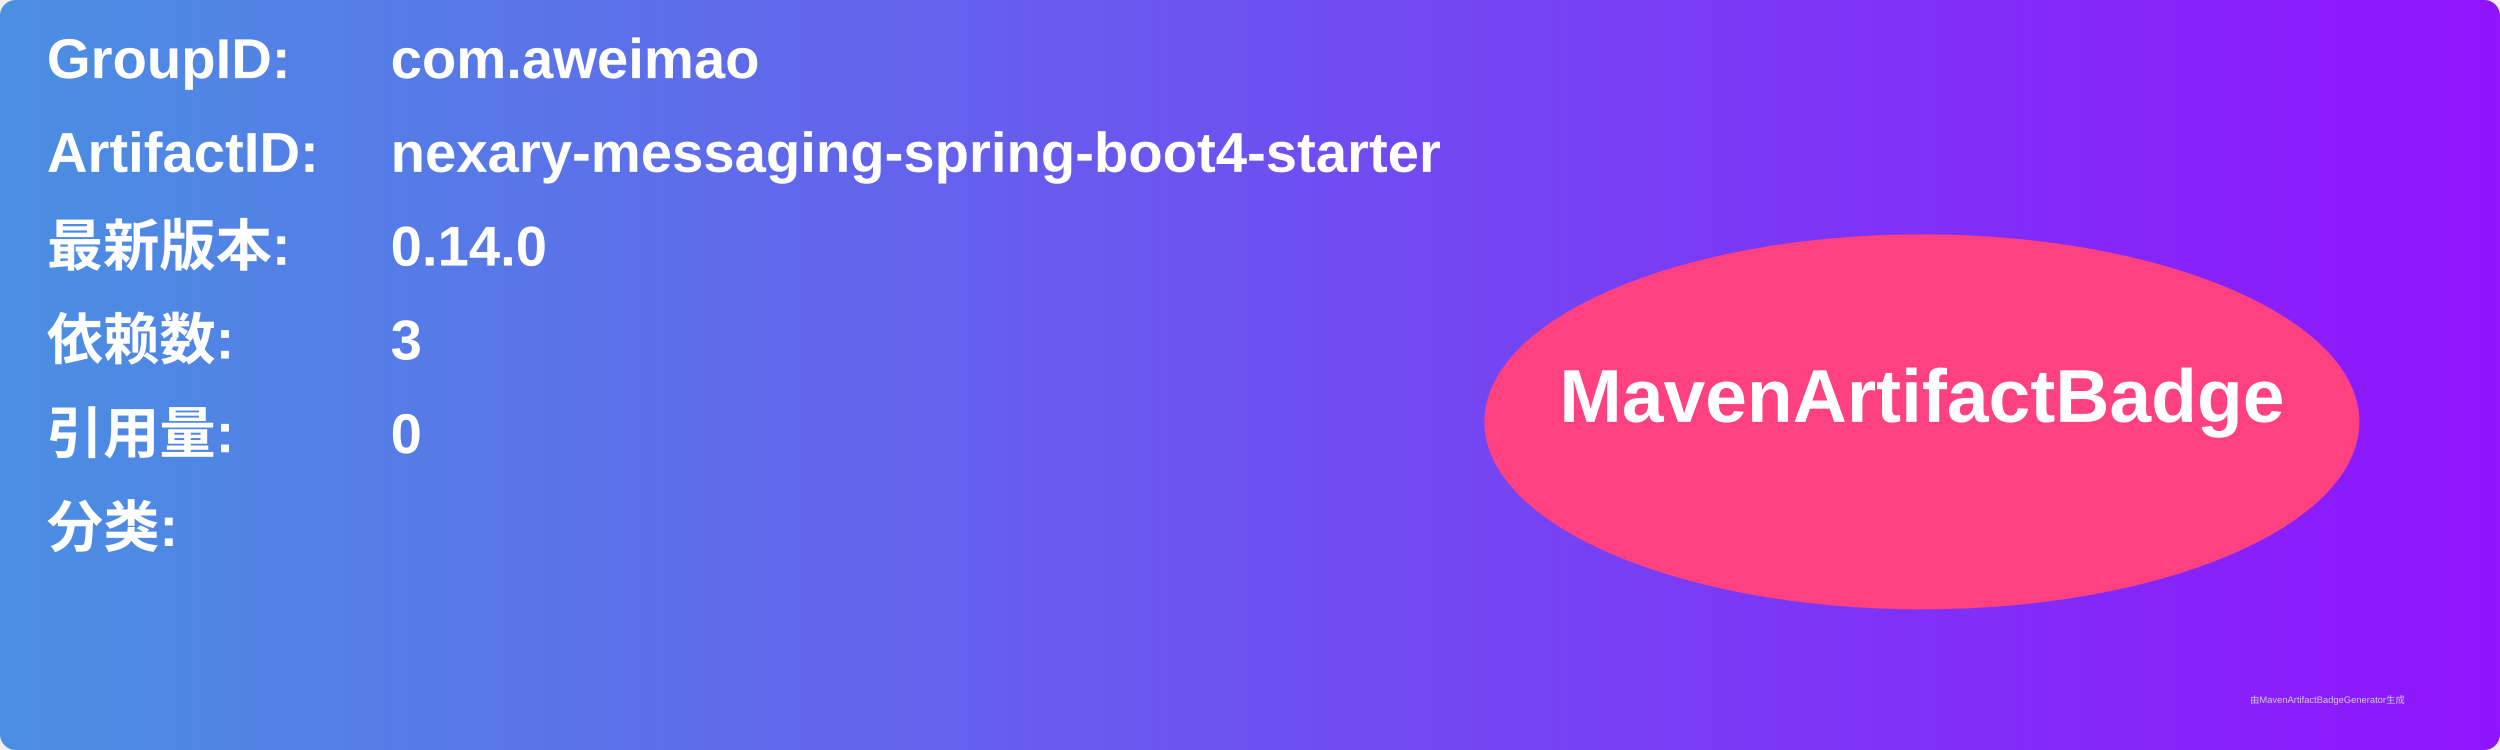
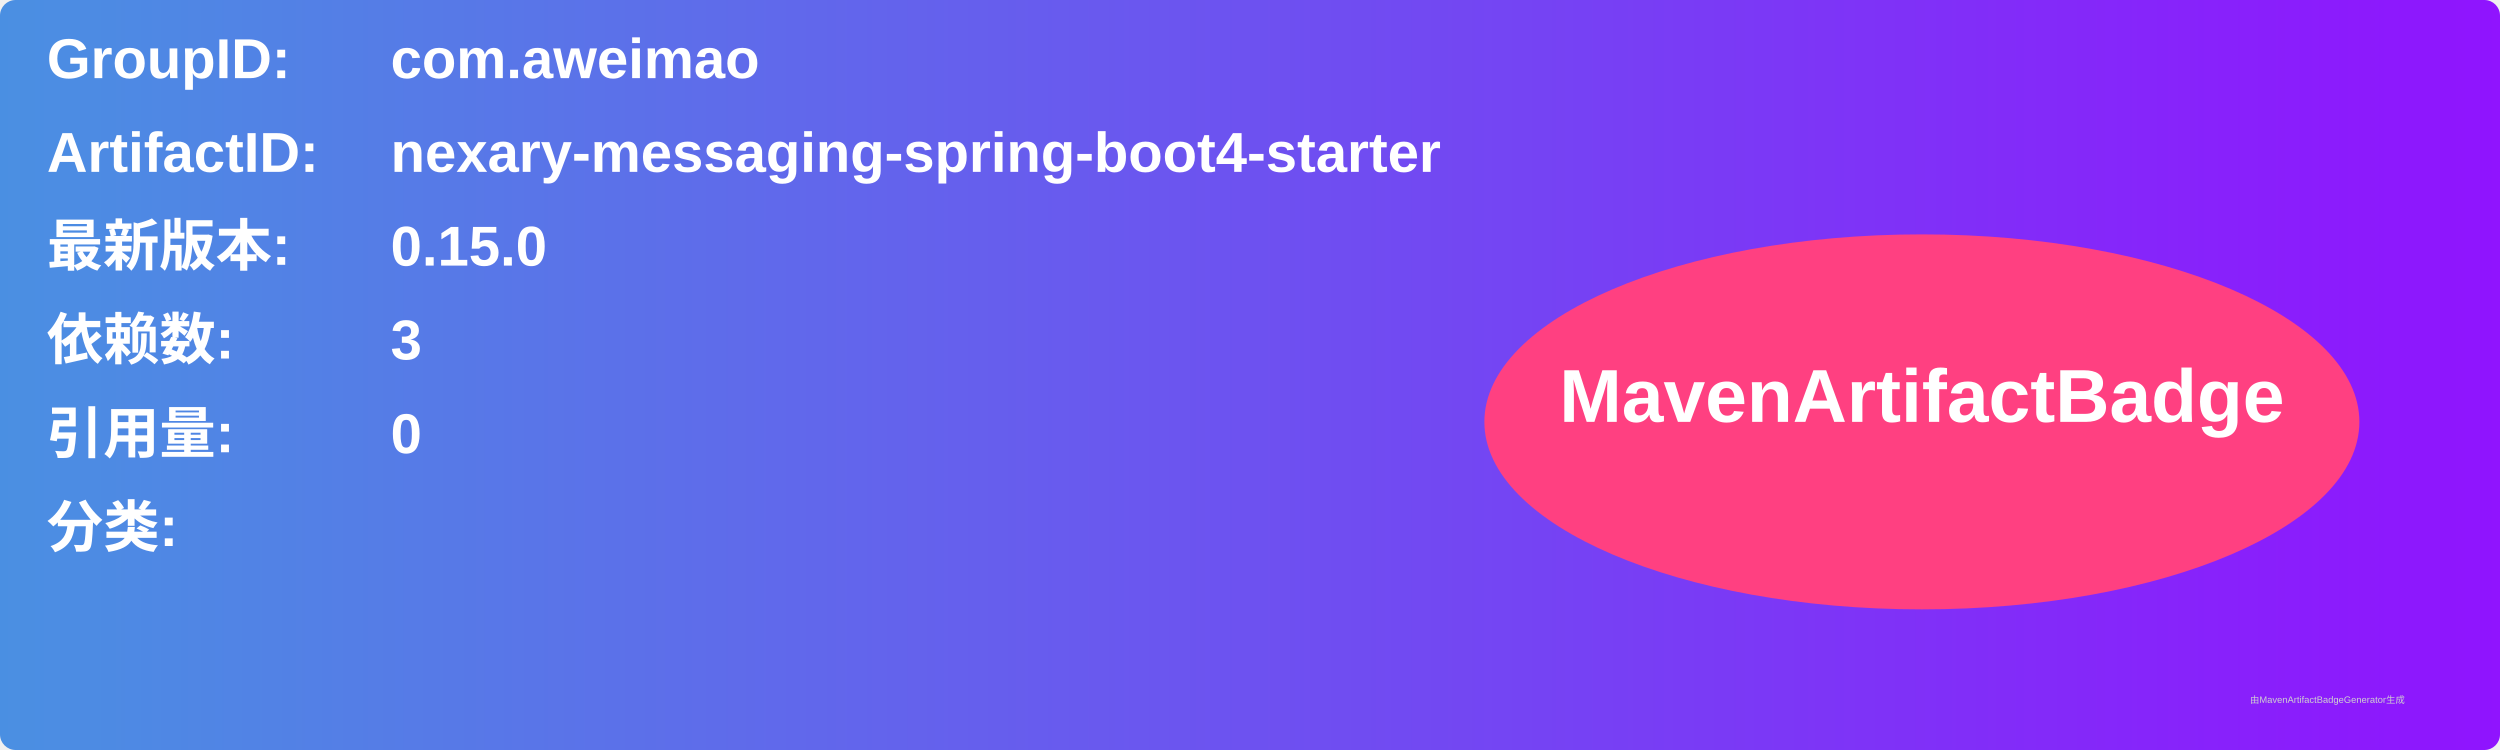
<svg xmlns="http://www.w3.org/2000/svg" width="800" height="240" viewBox="0 0 800 240">
  <linearGradient id="grad" x1="0%" y1="0%" x2="100%" y2="0%">
    <stop offset="0%" stop-color="#4a90e2" />
    <stop offset="100%" stop-color="#9013fe" />
  </linearGradient>
  <rect width="100%" height="100%" rx="5" ry="5" fill="url(#grad)" />
  <g transform="translate(15, 15)">
    <text x="0" y="10" font-family="Arial" font-size="18" fill="white" font-weight="bold" width="260">GroupID:</text>
    <text x="110" y="10" font-family="Arial" font-size="18" fill="white" font-weight="bold" width="460">com.aweimao</text>
    <text x="0" y="40" font-family="Arial" font-size="18" fill="white" font-weight="bold" width="260">ArtifactID:</text>
    <text x="110" y="40" font-family="Arial" font-size="18" fill="white" font-weight="bold" width="460">nexary-messaging-spring-boot4-starter</text>
    <text x="0" y="70" font-family="Arial" font-size="18" fill="white" font-weight="bold">最新版本:</text>
    <text x="110" y="70" font-family="Arial" font-size="18" fill="white" font-weight="bold">
-       <tspan font-weight="bold">0.14.0</tspan>
+       <tspan font-weight="bold">0.15.0</tspan>
    </text>
    <text x="0" y="100" font-family="Arial" font-size="18" fill="white" font-weight="bold">依赖数: </text>
    <text x="110" y="100" font-family="Arial" font-size="18" fill="white">
      <tspan font-weight="bold">3</tspan>
    </text>
    <text x="0" y="130" font-family="Arial" font-size="18" fill="white" font-weight="bold">引用量: </text>
    <text x="110" y="130" font-family="Arial" font-size="18" fill="white">
      <tspan font-weight="bold">0</tspan>
    </text>
    <text x="0" y="160" font-family="Arial" font-size="18" fill="white" font-weight="bold">分类:</text>
    <text x="10" y="190" font-family="Arial" font-size="10" fill="white">
      <tspan font-weight="bold" />
    </text>
    <ellipse cx="600" cy="120" rx="140" ry="60" fill="#ff4081" />
    <text x="600" y="120" text-anchor="middle" font-family="Arial" font-size="24" fill="white" font-weight="bold">MavenArtifactBadge</text>
  </g>
  <text x="720" y="225" font-family="Arial" font-size="3" fill="#d0d0d0">由MavenArtifactBadgeGenerator生成</text>
</svg>
